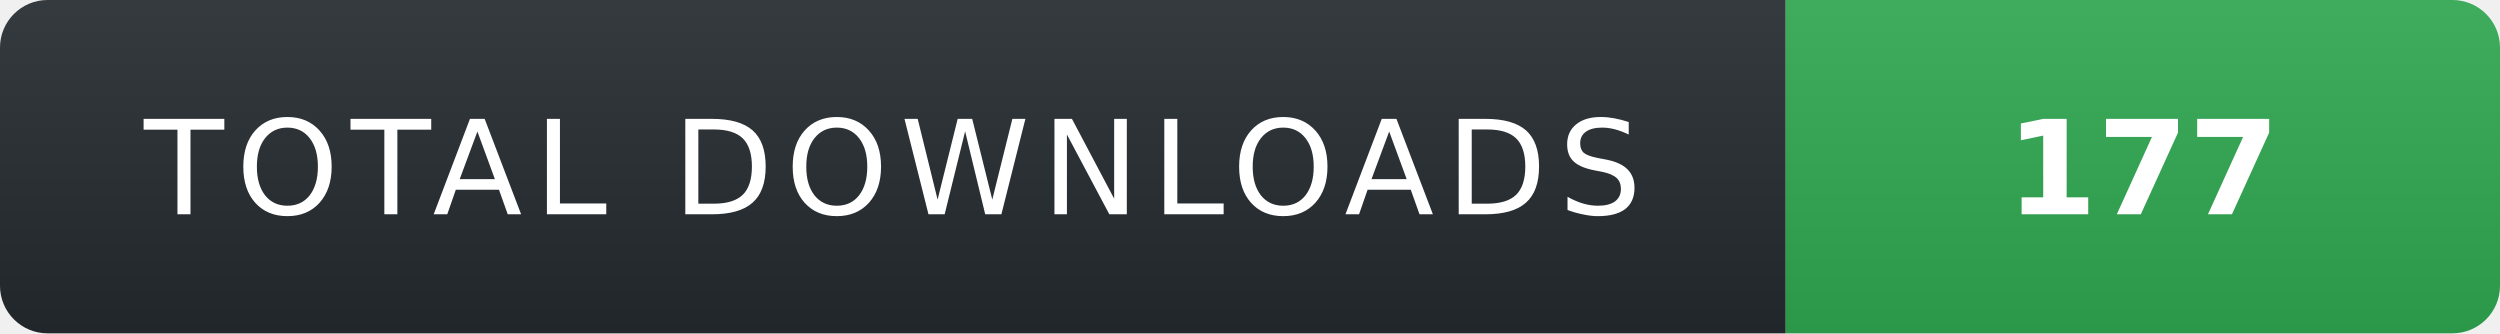
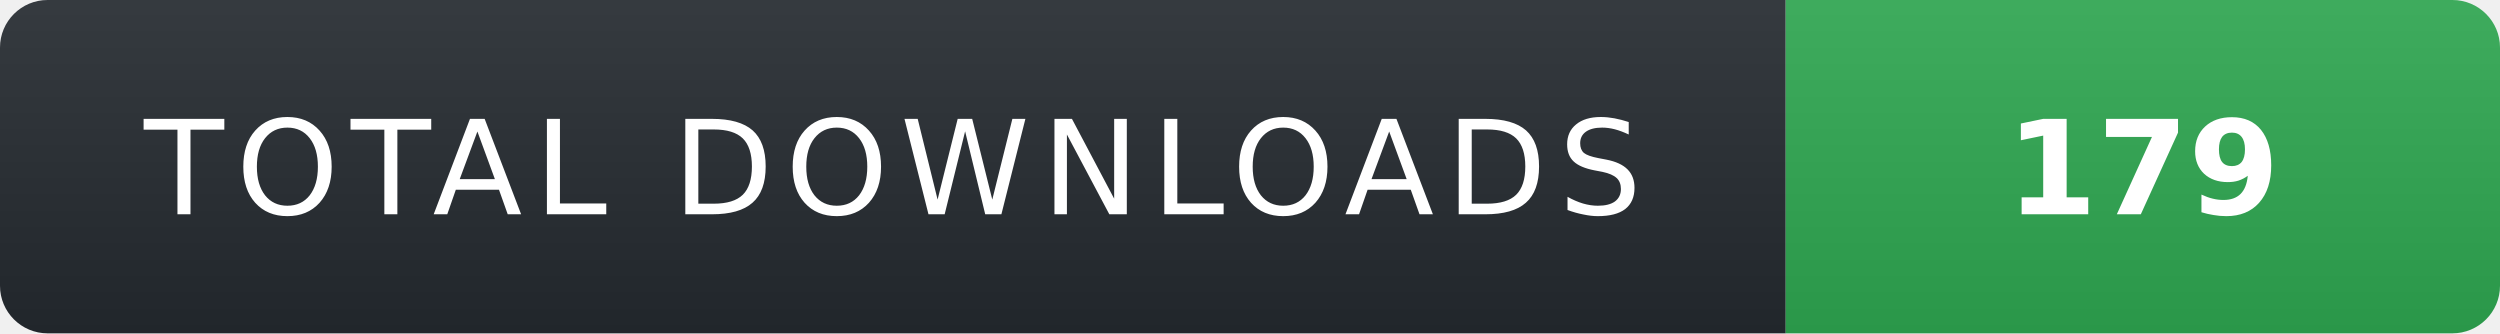
- <svg xmlns="http://www.w3.org/2000/svg" width="210" height="28" role="img" aria-label="TOTAL DOWNLOADS: 177">
+ <svg xmlns="http://www.w3.org/2000/svg" width="210" height="28" role="img" aria-label="TOTAL DOWNLOADS: 179">
  <linearGradient id="s" x2="0" y2="100%">
    <stop offset="0" stop-color="#fff" stop-opacity=".08" />
    <stop offset="1" stop-color="#000" stop-opacity=".08" />
  </linearGradient>
  <clipPath id="r">
    <rect width="210" height="28" rx="4" fill="#fff" />
  </clipPath>
  <g clip-path="url(#r)">
    <rect width="150" height="28" fill="#24292f" />
    <rect x="150" width="60" height="28" fill="#2ea44f" />
    <rect width="210" height="28" fill="url(#s)" />
  </g>
  <g fill="#fff" text-anchor="middle" font-family="Verdana,Geneva,DejaVu Sans,sans-serif" text-rendering="geometricPrecision" font-size="11">
    <text x="75" y="18" fill="#fff" letter-spacing="1">TOTAL DOWNLOADS</text>
-     <text x="180" y="18" fill="#fff" font-weight="700">177</text>
+     <text x="180" y="18" fill="#fff" font-weight="700">179</text>
  </g>
</svg>
